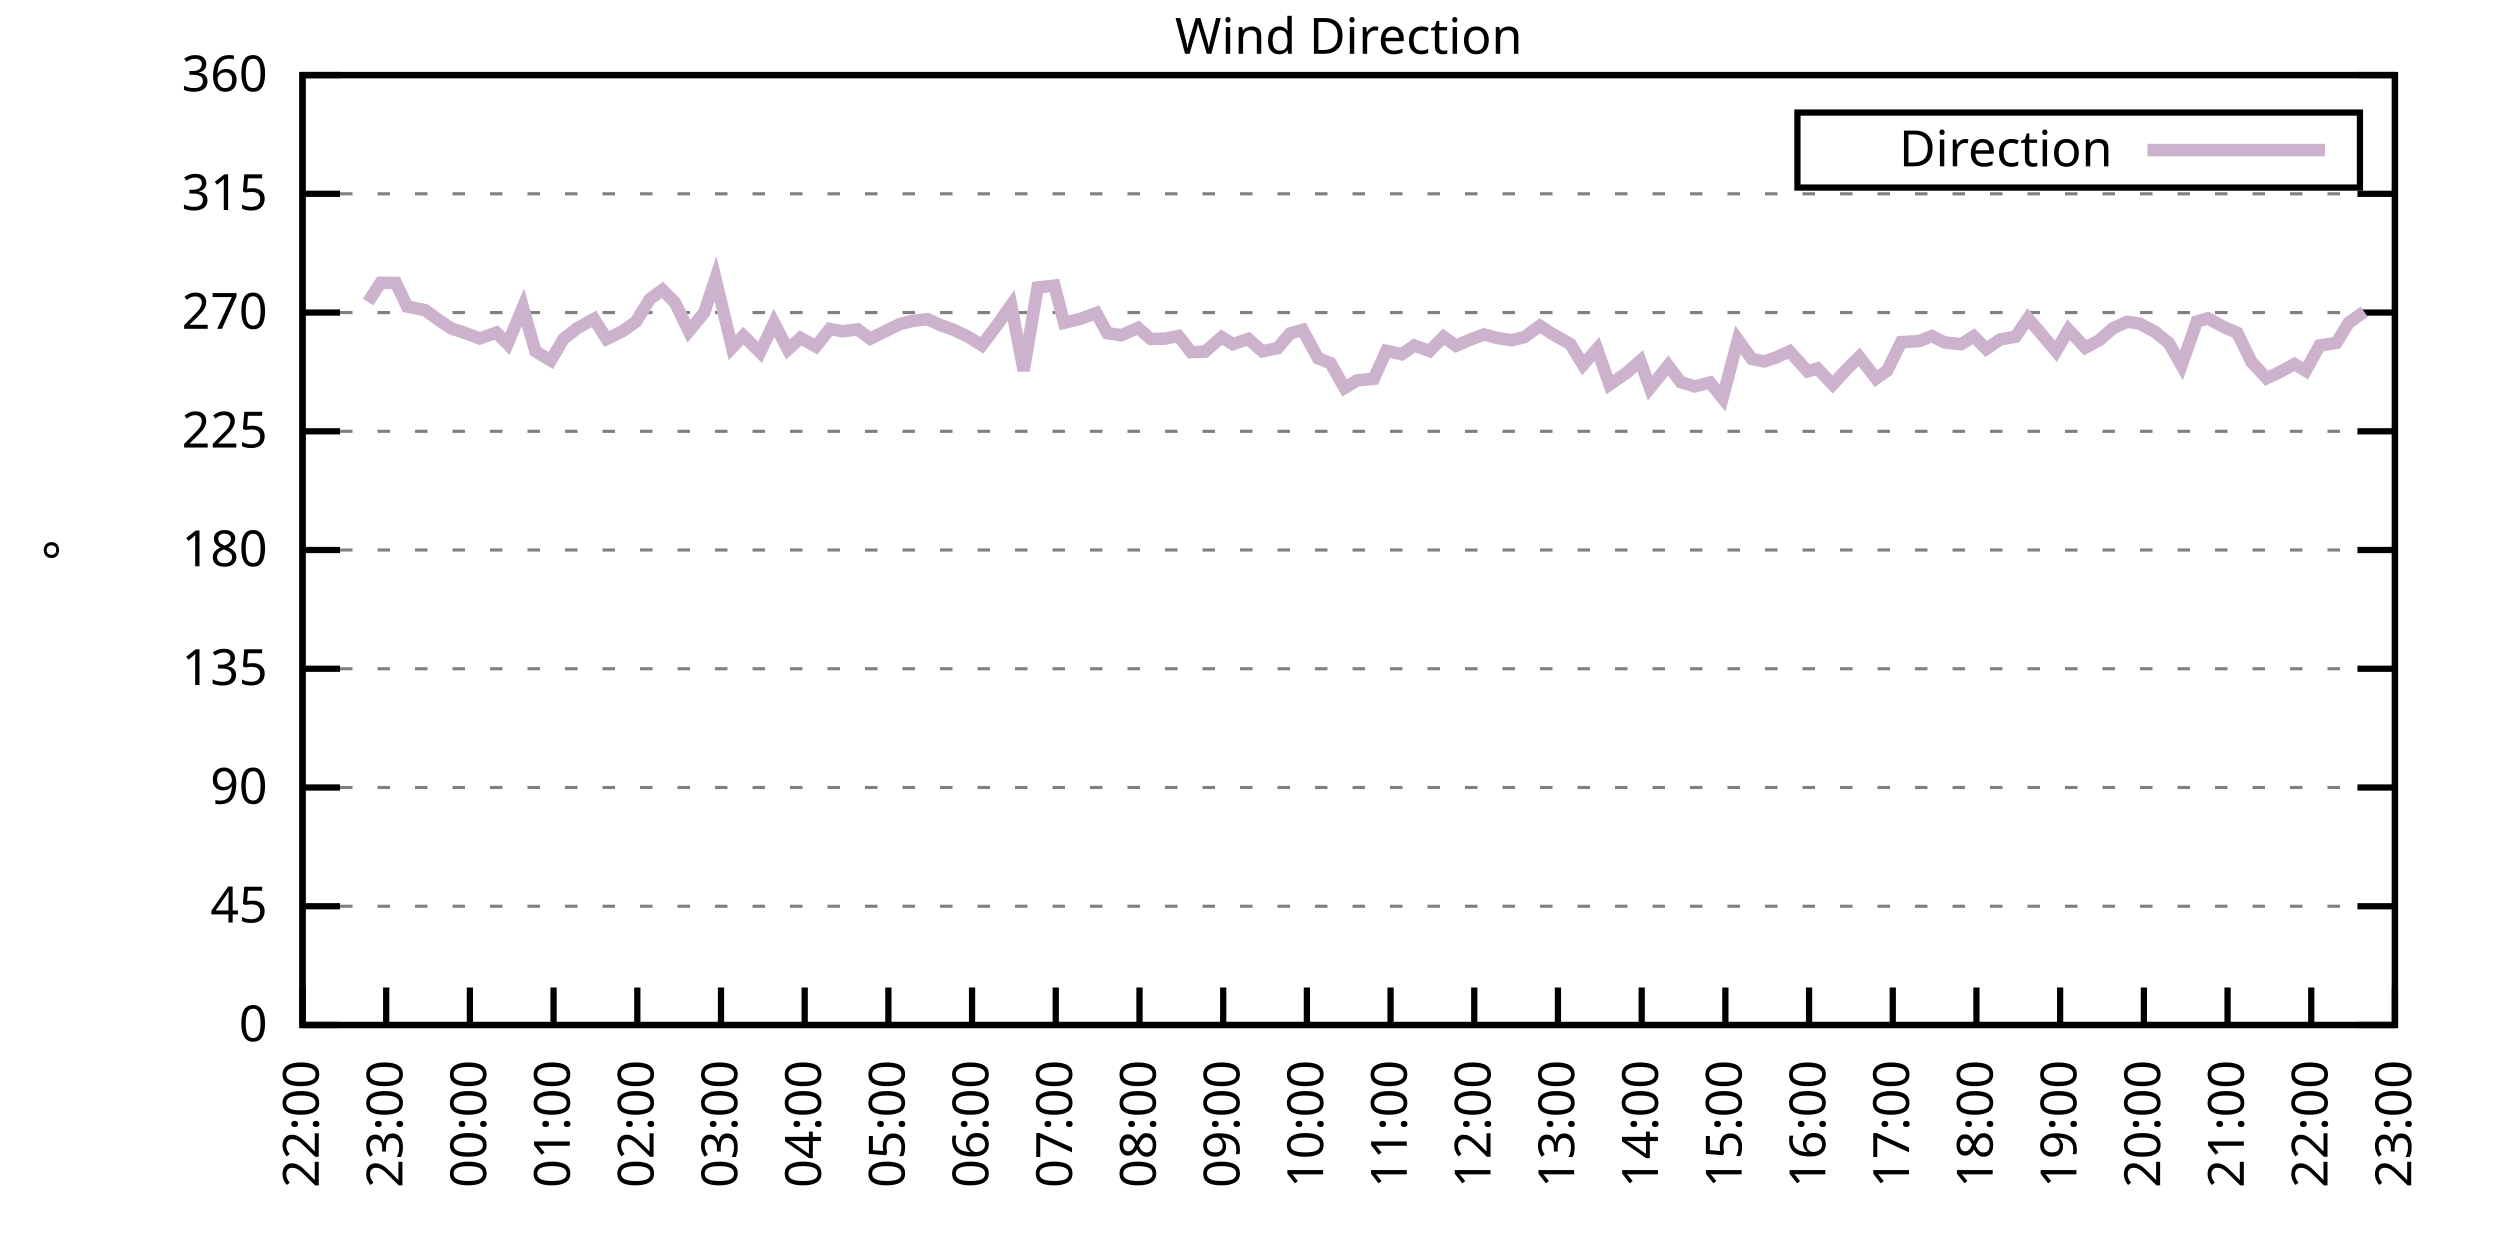
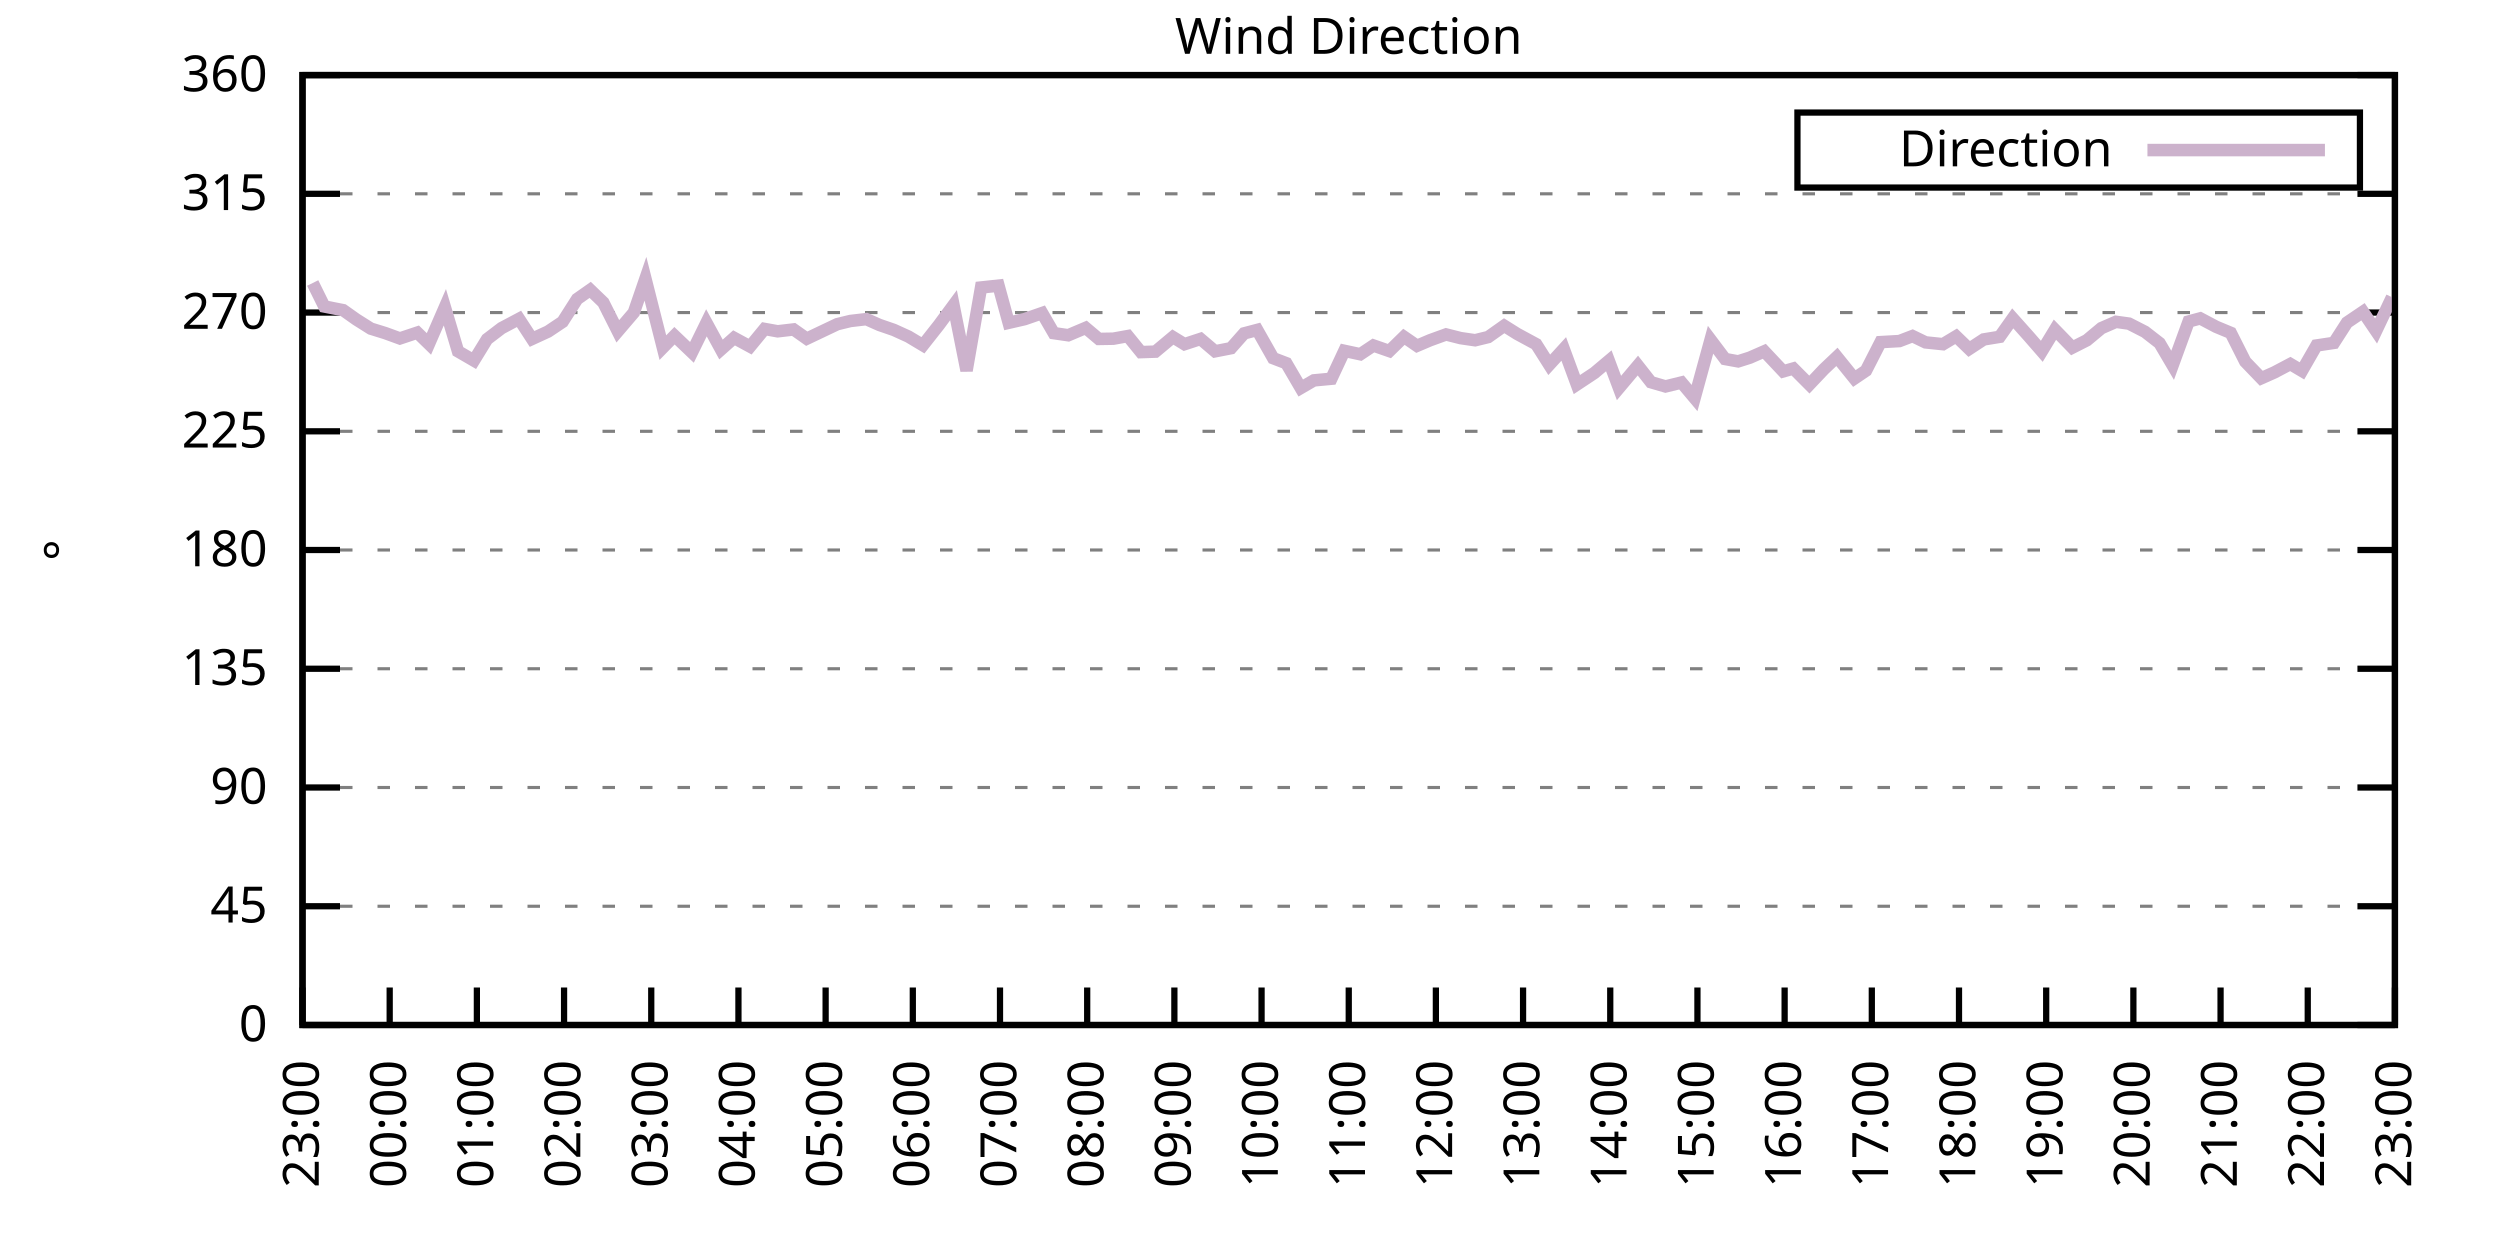
<svg xmlns="http://www.w3.org/2000/svg" xmlns:xlink="http://www.w3.org/1999/xlink" width="400" height="200" viewBox="0 0 400 200">
  <g id="gnuplot_canvas">
    <rect x="0" y="0" width="400" height="200" fill="none" />
    <defs>
      <circle id="gpDot" r="0.5" stroke-width="0.5" stroke="currentColor" />
      <path id="gpPt0" stroke-width="0.333" stroke="currentColor" d="M-1,0 h2 M0,-1 v2" />
      <path id="gpPt1" stroke-width="0.333" stroke="currentColor" d="M-1,-1 L1,1 M1,-1 L-1,1" />
      <path id="gpPt2" stroke-width="0.333" stroke="currentColor" d="M-1,0 L1,0 M0,-1 L0,1 M-1,-1 L1,1 M-1,1 L1,-1" />
      <rect id="gpPt3" stroke-width="0.333" stroke="currentColor" x="-1" y="-1" width="2" height="2" />
      <rect id="gpPt4" stroke-width="0.333" stroke="currentColor" fill="currentColor" x="-1" y="-1" width="2" height="2" />
      <circle id="gpPt5" stroke-width="0.333" stroke="currentColor" cx="0" cy="0" r="1" />
      <use xlink:href="#gpPt5" id="gpPt6" fill="currentColor" stroke="none" />
      <path id="gpPt7" stroke-width="0.333" stroke="currentColor" d="M0,-1.33 L-1.33,0.67 L1.33,0.67 z" />
      <use xlink:href="#gpPt7" id="gpPt8" fill="currentColor" stroke="none" />
      <use xlink:href="#gpPt7" id="gpPt9" stroke="currentColor" transform="rotate(180)" />
      <use xlink:href="#gpPt9" id="gpPt10" fill="currentColor" stroke="none" />
      <use xlink:href="#gpPt3" id="gpPt11" stroke="currentColor" transform="rotate(45)" />
      <use xlink:href="#gpPt11" id="gpPt12" fill="currentColor" stroke="none" />
      <path id="gpPt13" stroke-width="0.333" stroke="currentColor" d="M0,1.330 L1.265,0.411 L0.782,-1.067 L-0.782,-1.076 L-1.265,0.411 z" />
      <use xlink:href="#gpPt13" id="gpPt14" fill="currentColor" stroke="none" />
      <filter id="textbox" filterUnits="objectBoundingBox" x="0" y="0" height="1" width="1">
        <feFlood flood-color="white" flood-opacity="1" result="bgnd" />
        <feComposite in="SourceGraphic" in2="bgnd" operator="atop" />
      </filter>
      <filter id="greybox" filterUnits="objectBoundingBox" x="0" y="0" height="1" width="1">
        <feFlood flood-color="lightgrey" flood-opacity="1" result="grey" />
        <feComposite in="SourceGraphic" in2="grey" operator="atop" />
      </filter>
    </defs>
    <g fill="none" color="white" stroke="currentColor" stroke-width="1.00" stroke-linecap="butt" stroke-linejoin="miter">
</g>
    <g fill="none" color="black" stroke="currentColor" stroke-width="1.00" stroke-linecap="butt" stroke-linejoin="miter">
      <g stroke="none" shape-rendering="crispEdges">
        <polygon fill="rgb(255, 255, 255)" points="48.40,164.00 383.18,164.00 383.18,12.02 48.40,12.02 " />
      </g>
    </g>
    <g fill="none" color="black" stroke="currentColor" stroke-width="1.00" stroke-linecap="butt" stroke-linejoin="miter">
</g>
    <g fill="none" color="black" stroke="black" stroke-width="0.50" stroke-linecap="butt" stroke-linejoin="miter">
</g>
    <g fill="none" color="gray" stroke="currentColor" stroke-width="0.50" stroke-linecap="butt" stroke-linejoin="miter">
      <path stroke="gray" stroke-dasharray="2,4" class="gridline" d="M48.40,164.00 L383.19,164.00  " />
    </g>
    <g fill="none" color="gray" stroke="gray" stroke-width="1.00" stroke-linecap="butt" stroke-linejoin="miter">
</g>
    <g fill="none" color="black" stroke="currentColor" stroke-width="1.00" stroke-linecap="butt" stroke-linejoin="miter">
      <path stroke="black" d="M48.40,164.00 L54.40,164.00 M383.19,164.00 L377.19,164.00  " />
      <g transform="translate(42.80,166.60)" stroke="none" fill="black" font-family="Sans" font-size="8.00" text-anchor="end">
        <text>
          <tspan font-family="Sans"> 0</tspan>
        </text>
      </g>
    </g>
    <g fill="none" color="black" stroke="currentColor" stroke-width="1.00" stroke-linecap="butt" stroke-linejoin="miter">
</g>
    <g fill="none" color="black" stroke="black" stroke-width="0.50" stroke-linecap="butt" stroke-linejoin="miter">
</g>
    <g fill="none" color="gray" stroke="currentColor" stroke-width="0.50" stroke-linecap="butt" stroke-linejoin="miter">
      <path stroke="gray" stroke-dasharray="2,4" class="gridline" d="M48.40,145.00 L383.19,145.00  " />
    </g>
    <g fill="none" color="gray" stroke="gray" stroke-width="1.00" stroke-linecap="butt" stroke-linejoin="miter">
</g>
    <g fill="none" color="black" stroke="currentColor" stroke-width="1.00" stroke-linecap="butt" stroke-linejoin="miter">
      <path stroke="black" d="M48.40,145.00 L54.40,145.00 M383.19,145.00 L377.19,145.00  " />
      <g transform="translate(42.80,147.60)" stroke="none" fill="black" font-family="Sans" font-size="8.00" text-anchor="end">
        <text>
          <tspan font-family="Sans"> 45</tspan>
        </text>
      </g>
    </g>
    <g fill="none" color="black" stroke="currentColor" stroke-width="1.00" stroke-linecap="butt" stroke-linejoin="miter">
</g>
    <g fill="none" color="black" stroke="black" stroke-width="0.50" stroke-linecap="butt" stroke-linejoin="miter">
</g>
    <g fill="none" color="gray" stroke="currentColor" stroke-width="0.50" stroke-linecap="butt" stroke-linejoin="miter">
      <path stroke="gray" stroke-dasharray="2,4" class="gridline" d="M48.40,126.00 L383.19,126.00  " />
    </g>
    <g fill="none" color="gray" stroke="gray" stroke-width="1.00" stroke-linecap="butt" stroke-linejoin="miter">
</g>
    <g fill="none" color="black" stroke="currentColor" stroke-width="1.00" stroke-linecap="butt" stroke-linejoin="miter">
      <path stroke="black" d="M48.40,126.00 L54.40,126.00 M383.19,126.00 L377.19,126.00  " />
      <g transform="translate(42.80,128.60)" stroke="none" fill="black" font-family="Sans" font-size="8.00" text-anchor="end">
        <text>
          <tspan font-family="Sans"> 90</tspan>
        </text>
      </g>
    </g>
    <g fill="none" color="black" stroke="currentColor" stroke-width="1.00" stroke-linecap="butt" stroke-linejoin="miter">
</g>
    <g fill="none" color="black" stroke="black" stroke-width="0.50" stroke-linecap="butt" stroke-linejoin="miter">
</g>
    <g fill="none" color="gray" stroke="currentColor" stroke-width="0.50" stroke-linecap="butt" stroke-linejoin="miter">
      <path stroke="gray" stroke-dasharray="2,4" class="gridline" d="M48.40,107.00 L383.19,107.00  " />
    </g>
    <g fill="none" color="gray" stroke="gray" stroke-width="1.00" stroke-linecap="butt" stroke-linejoin="miter">
</g>
    <g fill="none" color="black" stroke="currentColor" stroke-width="1.00" stroke-linecap="butt" stroke-linejoin="miter">
      <path stroke="black" d="M48.40,107.00 L54.40,107.00 M383.19,107.00 L377.19,107.00  " />
      <g transform="translate(42.80,109.60)" stroke="none" fill="black" font-family="Sans" font-size="8.00" text-anchor="end">
        <text>
          <tspan font-family="Sans"> 135</tspan>
        </text>
      </g>
    </g>
    <g fill="none" color="black" stroke="currentColor" stroke-width="1.00" stroke-linecap="butt" stroke-linejoin="miter">
</g>
    <g fill="none" color="black" stroke="black" stroke-width="0.50" stroke-linecap="butt" stroke-linejoin="miter">
</g>
    <g fill="none" color="gray" stroke="currentColor" stroke-width="0.50" stroke-linecap="butt" stroke-linejoin="miter">
      <path stroke="gray" stroke-dasharray="2,4" class="gridline" d="M48.40,88.00 L383.19,88.00  " />
    </g>
    <g fill="none" color="gray" stroke="gray" stroke-width="1.00" stroke-linecap="butt" stroke-linejoin="miter">
</g>
    <g fill="none" color="black" stroke="currentColor" stroke-width="1.00" stroke-linecap="butt" stroke-linejoin="miter">
      <path stroke="black" d="M48.40,88.00 L54.40,88.00 M383.19,88.00 L377.19,88.00  " />
      <g transform="translate(42.80,90.60)" stroke="none" fill="black" font-family="Sans" font-size="8.00" text-anchor="end">
        <text>
          <tspan font-family="Sans"> 180</tspan>
        </text>
      </g>
    </g>
    <g fill="none" color="black" stroke="currentColor" stroke-width="1.00" stroke-linecap="butt" stroke-linejoin="miter">
</g>
    <g fill="none" color="black" stroke="black" stroke-width="0.50" stroke-linecap="butt" stroke-linejoin="miter">
</g>
    <g fill="none" color="gray" stroke="currentColor" stroke-width="0.50" stroke-linecap="butt" stroke-linejoin="miter">
      <path stroke="gray" stroke-dasharray="2,4" class="gridline" d="M48.40,69.01 L383.19,69.01  " />
    </g>
    <g fill="none" color="gray" stroke="gray" stroke-width="1.00" stroke-linecap="butt" stroke-linejoin="miter">
</g>
    <g fill="none" color="black" stroke="currentColor" stroke-width="1.00" stroke-linecap="butt" stroke-linejoin="miter">
      <path stroke="black" d="M48.40,69.01 L54.40,69.01 M383.19,69.01 L377.19,69.01  " />
      <g transform="translate(42.80,71.61)" stroke="none" fill="black" font-family="Sans" font-size="8.00" text-anchor="end">
        <text>
          <tspan font-family="Sans"> 225</tspan>
        </text>
      </g>
    </g>
    <g fill="none" color="black" stroke="currentColor" stroke-width="1.00" stroke-linecap="butt" stroke-linejoin="miter">
</g>
    <g fill="none" color="black" stroke="black" stroke-width="0.50" stroke-linecap="butt" stroke-linejoin="miter">
</g>
    <g fill="none" color="gray" stroke="currentColor" stroke-width="0.50" stroke-linecap="butt" stroke-linejoin="miter">
      <path stroke="gray" stroke-dasharray="2,4" class="gridline" d="M48.40,50.01 L383.19,50.01  " />
    </g>
    <g fill="none" color="gray" stroke="gray" stroke-width="1.00" stroke-linecap="butt" stroke-linejoin="miter">
</g>
    <g fill="none" color="black" stroke="currentColor" stroke-width="1.00" stroke-linecap="butt" stroke-linejoin="miter">
      <path stroke="black" d="M48.40,50.01 L54.40,50.01 M383.19,50.01 L377.19,50.01  " />
      <g transform="translate(42.80,52.61)" stroke="none" fill="black" font-family="Sans" font-size="8.00" text-anchor="end">
        <text>
          <tspan font-family="Sans"> 270</tspan>
        </text>
      </g>
    </g>
    <g fill="none" color="black" stroke="currentColor" stroke-width="1.00" stroke-linecap="butt" stroke-linejoin="miter">
</g>
    <g fill="none" color="black" stroke="black" stroke-width="0.50" stroke-linecap="butt" stroke-linejoin="miter">
</g>
    <g fill="none" color="gray" stroke="currentColor" stroke-width="0.50" stroke-linecap="butt" stroke-linejoin="miter">
      <path stroke="gray" stroke-dasharray="2,4" class="gridline" d="M48.40,31.01 L383.19,31.01  " />
    </g>
    <g fill="none" color="gray" stroke="gray" stroke-width="1.00" stroke-linecap="butt" stroke-linejoin="miter">
</g>
    <g fill="none" color="black" stroke="currentColor" stroke-width="1.00" stroke-linecap="butt" stroke-linejoin="miter">
      <path stroke="black" d="M48.40,31.01 L54.40,31.01 M383.19,31.01 L377.19,31.01  " />
      <g transform="translate(42.80,33.61)" stroke="none" fill="black" font-family="Sans" font-size="8.00" text-anchor="end">
        <text>
          <tspan font-family="Sans"> 315</tspan>
        </text>
      </g>
    </g>
    <g fill="none" color="black" stroke="currentColor" stroke-width="1.00" stroke-linecap="butt" stroke-linejoin="miter">
</g>
    <g fill="none" color="black" stroke="black" stroke-width="0.50" stroke-linecap="butt" stroke-linejoin="miter">
</g>
    <g fill="none" color="gray" stroke="currentColor" stroke-width="0.50" stroke-linecap="butt" stroke-linejoin="miter">
      <path stroke="gray" stroke-dasharray="2,4" class="gridline" d="M48.40,12.01 L383.19,12.01  " />
    </g>
    <g fill="none" color="gray" stroke="gray" stroke-width="1.00" stroke-linecap="butt" stroke-linejoin="miter">
</g>
    <g fill="none" color="black" stroke="currentColor" stroke-width="1.00" stroke-linecap="butt" stroke-linejoin="miter">
      <path stroke="black" d="M48.40,12.01 L54.40,12.01 M383.19,12.01 L377.19,12.01  " />
      <g transform="translate(42.80,14.61)" stroke="none" fill="black" font-family="Sans" font-size="8.00" text-anchor="end">
        <text>
          <tspan font-family="Sans"> 360</tspan>
        </text>
      </g>
    </g>
    <g fill="none" color="black" stroke="currentColor" stroke-width="1.00" stroke-linecap="butt" stroke-linejoin="miter">
      <path stroke="black" d="M48.40,164.00 L48.40,158.00  " />
      <g transform="translate(51.00,169.60) rotate(270.00)" stroke="none" fill="black" font-family="Sans" font-size="8.00" text-anchor="end">
        <text>
-           <tspan font-family="Sans">22:00</tspan>
-         </text>
-       </g>
-     </g>
-     <g fill="none" color="black" stroke="currentColor" stroke-width="1.00" stroke-linecap="butt" stroke-linejoin="miter">
-       <path stroke="black" d="M61.79,164.00 L61.79,158.00  " />
-       <g transform="translate(64.39,169.60) rotate(270.00)" stroke="none" fill="black" font-family="Sans" font-size="8.00" text-anchor="end">
-         <text>
          <tspan font-family="Sans">23:00</tspan>
        </text>
      </g>
    </g>
    <g fill="none" color="black" stroke="currentColor" stroke-width="1.00" stroke-linecap="butt" stroke-linejoin="miter">
-       <path stroke="black" d="M75.18,164.00 L75.18,158.00  " />
-       <g transform="translate(77.78,169.60) rotate(270.00)" stroke="none" fill="black" font-family="Sans" font-size="8.00" text-anchor="end">
+       <path stroke="black" d="M62.35,164.00 L62.35,158.00  " />
+       <g transform="translate(64.95,169.60) rotate(270.00)" stroke="none" fill="black" font-family="Sans" font-size="8.00" text-anchor="end">
        <text>
          <tspan font-family="Sans">00:00</tspan>
        </text>
      </g>
    </g>
    <g fill="none" color="black" stroke="currentColor" stroke-width="1.00" stroke-linecap="butt" stroke-linejoin="miter">
-       <path stroke="black" d="M88.57,164.00 L88.57,158.00  " />
-       <g transform="translate(91.17,169.60) rotate(270.00)" stroke="none" fill="black" font-family="Sans" font-size="8.00" text-anchor="end">
+       <path stroke="black" d="M76.30,164.00 L76.30,158.00  " />
+       <g transform="translate(78.90,169.60) rotate(270.00)" stroke="none" fill="black" font-family="Sans" font-size="8.00" text-anchor="end">
        <text>
          <tspan font-family="Sans">01:00</tspan>
        </text>
      </g>
    </g>
    <g fill="none" color="black" stroke="currentColor" stroke-width="1.00" stroke-linecap="butt" stroke-linejoin="miter">
-       <path stroke="black" d="M101.97,164.00 L101.97,158.00  " />
-       <g transform="translate(104.57,169.60) rotate(270.00)" stroke="none" fill="black" font-family="Sans" font-size="8.00" text-anchor="end">
+       <path stroke="black" d="M90.25,164.00 L90.25,158.00  " />
+       <g transform="translate(92.85,169.60) rotate(270.00)" stroke="none" fill="black" font-family="Sans" font-size="8.00" text-anchor="end">
        <text>
          <tspan font-family="Sans">02:00</tspan>
        </text>
      </g>
    </g>
    <g fill="none" color="black" stroke="currentColor" stroke-width="1.00" stroke-linecap="butt" stroke-linejoin="miter">
-       <path stroke="black" d="M115.36,164.00 L115.36,158.00  " />
-       <g transform="translate(117.96,169.60) rotate(270.00)" stroke="none" fill="black" font-family="Sans" font-size="8.00" text-anchor="end">
+       <path stroke="black" d="M104.20,164.00 L104.20,158.00  " />
+       <g transform="translate(106.80,169.60) rotate(270.00)" stroke="none" fill="black" font-family="Sans" font-size="8.00" text-anchor="end">
        <text>
          <tspan font-family="Sans">03:00</tspan>
        </text>
      </g>
    </g>
    <g fill="none" color="black" stroke="currentColor" stroke-width="1.00" stroke-linecap="butt" stroke-linejoin="miter">
-       <path stroke="black" d="M128.75,164.00 L128.75,158.00  " />
-       <g transform="translate(131.35,169.60) rotate(270.00)" stroke="none" fill="black" font-family="Sans" font-size="8.00" text-anchor="end">
+       <path stroke="black" d="M118.15,164.00 L118.15,158.00  " />
+       <g transform="translate(120.75,169.60) rotate(270.00)" stroke="none" fill="black" font-family="Sans" font-size="8.00" text-anchor="end">
        <text>
          <tspan font-family="Sans">04:00</tspan>
        </text>
      </g>
    </g>
    <g fill="none" color="black" stroke="currentColor" stroke-width="1.00" stroke-linecap="butt" stroke-linejoin="miter">
-       <path stroke="black" d="M142.14,164.00 L142.14,158.00  " />
-       <g transform="translate(144.74,169.60) rotate(270.00)" stroke="none" fill="black" font-family="Sans" font-size="8.00" text-anchor="end">
+       <path stroke="black" d="M132.10,164.00 L132.10,158.00  " />
+       <g transform="translate(134.70,169.60) rotate(270.00)" stroke="none" fill="black" font-family="Sans" font-size="8.00" text-anchor="end">
        <text>
          <tspan font-family="Sans">05:00</tspan>
        </text>
      </g>
    </g>
    <g fill="none" color="black" stroke="currentColor" stroke-width="1.00" stroke-linecap="butt" stroke-linejoin="miter">
-       <path stroke="black" d="M155.53,164.00 L155.53,158.00  " />
-       <g transform="translate(158.13,169.60) rotate(270.00)" stroke="none" fill="black" font-family="Sans" font-size="8.00" text-anchor="end">
+       <path stroke="black" d="M146.05,164.00 L146.05,158.00  " />
+       <g transform="translate(148.65,169.60) rotate(270.00)" stroke="none" fill="black" font-family="Sans" font-size="8.00" text-anchor="end">
        <text>
          <tspan font-family="Sans">06:00</tspan>
        </text>
      </g>
    </g>
    <g fill="none" color="black" stroke="currentColor" stroke-width="1.00" stroke-linecap="butt" stroke-linejoin="miter">
-       <path stroke="black" d="M168.92,164.00 L168.92,158.00  " />
-       <g transform="translate(171.52,169.60) rotate(270.00)" stroke="none" fill="black" font-family="Sans" font-size="8.00" text-anchor="end">
+       <path stroke="black" d="M160.00,164.00 L160.00,158.00  " />
+       <g transform="translate(162.60,169.60) rotate(270.00)" stroke="none" fill="black" font-family="Sans" font-size="8.00" text-anchor="end">
        <text>
          <tspan font-family="Sans">07:00</tspan>
        </text>
      </g>
    </g>
    <g fill="none" color="black" stroke="currentColor" stroke-width="1.00" stroke-linecap="butt" stroke-linejoin="miter">
-       <path stroke="black" d="M182.32,164.00 L182.32,158.00  " />
-       <g transform="translate(184.92,169.60) rotate(270.00)" stroke="none" fill="black" font-family="Sans" font-size="8.00" text-anchor="end">
+       <path stroke="black" d="M173.95,164.00 L173.95,158.00  " />
+       <g transform="translate(176.55,169.60) rotate(270.00)" stroke="none" fill="black" font-family="Sans" font-size="8.00" text-anchor="end">
        <text>
          <tspan font-family="Sans">08:00</tspan>
        </text>
      </g>
    </g>
    <g fill="none" color="black" stroke="currentColor" stroke-width="1.00" stroke-linecap="butt" stroke-linejoin="miter">
-       <path stroke="black" d="M195.71,164.00 L195.71,158.00  " />
-       <g transform="translate(198.31,169.60) rotate(270.00)" stroke="none" fill="black" font-family="Sans" font-size="8.00" text-anchor="end">
+       <path stroke="black" d="M187.90,164.00 L187.90,158.00  " />
+       <g transform="translate(190.50,169.60) rotate(270.00)" stroke="none" fill="black" font-family="Sans" font-size="8.00" text-anchor="end">
        <text>
          <tspan font-family="Sans">09:00</tspan>
        </text>
      </g>
    </g>
    <g fill="none" color="black" stroke="currentColor" stroke-width="1.00" stroke-linecap="butt" stroke-linejoin="miter">
-       <path stroke="black" d="M209.10,164.00 L209.10,158.00  " />
-       <g transform="translate(211.70,169.60) rotate(270.00)" stroke="none" fill="black" font-family="Sans" font-size="8.00" text-anchor="end">
+       <path stroke="black" d="M201.85,164.00 L201.85,158.00  " />
+       <g transform="translate(204.45,169.60) rotate(270.00)" stroke="none" fill="black" font-family="Sans" font-size="8.00" text-anchor="end">
        <text>
          <tspan font-family="Sans">10:00</tspan>
        </text>
      </g>
    </g>
    <g fill="none" color="black" stroke="currentColor" stroke-width="1.00" stroke-linecap="butt" stroke-linejoin="miter">
-       <path stroke="black" d="M222.49,164.00 L222.49,158.00  " />
-       <g transform="translate(225.09,169.60) rotate(270.00)" stroke="none" fill="black" font-family="Sans" font-size="8.00" text-anchor="end">
+       <path stroke="black" d="M215.80,164.00 L215.80,158.00  " />
+       <g transform="translate(218.40,169.60) rotate(270.00)" stroke="none" fill="black" font-family="Sans" font-size="8.00" text-anchor="end">
        <text>
          <tspan font-family="Sans">11:00</tspan>
        </text>
      </g>
    </g>
    <g fill="none" color="black" stroke="currentColor" stroke-width="1.00" stroke-linecap="butt" stroke-linejoin="miter">
-       <path stroke="black" d="M235.88,164.00 L235.88,158.00  " />
-       <g transform="translate(238.48,169.60) rotate(270.00)" stroke="none" fill="black" font-family="Sans" font-size="8.00" text-anchor="end">
+       <path stroke="black" d="M229.74,164.00 L229.74,158.00  " />
+       <g transform="translate(232.34,169.60) rotate(270.00)" stroke="none" fill="black" font-family="Sans" font-size="8.00" text-anchor="end">
        <text>
          <tspan font-family="Sans">12:00</tspan>
        </text>
      </g>
    </g>
    <g fill="none" color="black" stroke="currentColor" stroke-width="1.00" stroke-linecap="butt" stroke-linejoin="miter">
-       <path stroke="black" d="M249.27,164.00 L249.27,158.00  " />
-       <g transform="translate(251.87,169.60) rotate(270.00)" stroke="none" fill="black" font-family="Sans" font-size="8.00" text-anchor="end">
+       <path stroke="black" d="M243.69,164.00 L243.69,158.00  " />
+       <g transform="translate(246.29,169.60) rotate(270.00)" stroke="none" fill="black" font-family="Sans" font-size="8.00" text-anchor="end">
        <text>
          <tspan font-family="Sans">13:00</tspan>
        </text>
      </g>
    </g>
    <g fill="none" color="black" stroke="currentColor" stroke-width="1.00" stroke-linecap="butt" stroke-linejoin="miter">
-       <path stroke="black" d="M262.67,164.00 L262.67,158.00  " />
-       <g transform="translate(265.27,169.60) rotate(270.00)" stroke="none" fill="black" font-family="Sans" font-size="8.00" text-anchor="end">
+       <path stroke="black" d="M257.64,164.00 L257.64,158.00  " />
+       <g transform="translate(260.24,169.60) rotate(270.00)" stroke="none" fill="black" font-family="Sans" font-size="8.00" text-anchor="end">
        <text>
          <tspan font-family="Sans">14:00</tspan>
        </text>
      </g>
    </g>
    <g fill="none" color="black" stroke="currentColor" stroke-width="1.00" stroke-linecap="butt" stroke-linejoin="miter">
-       <path stroke="black" d="M276.06,164.00 L276.06,158.00  " />
-       <g transform="translate(278.66,169.60) rotate(270.00)" stroke="none" fill="black" font-family="Sans" font-size="8.00" text-anchor="end">
+       <path stroke="black" d="M271.59,164.00 L271.59,158.00  " />
+       <g transform="translate(274.19,169.60) rotate(270.00)" stroke="none" fill="black" font-family="Sans" font-size="8.00" text-anchor="end">
        <text>
          <tspan font-family="Sans">15:00</tspan>
        </text>
      </g>
    </g>
    <g fill="none" color="black" stroke="currentColor" stroke-width="1.00" stroke-linecap="butt" stroke-linejoin="miter">
-       <path stroke="black" d="M289.45,164.00 L289.45,158.00  " />
-       <g transform="translate(292.05,169.60) rotate(270.00)" stroke="none" fill="black" font-family="Sans" font-size="8.00" text-anchor="end">
+       <path stroke="black" d="M285.54,164.00 L285.54,158.00  " />
+       <g transform="translate(288.14,169.60) rotate(270.00)" stroke="none" fill="black" font-family="Sans" font-size="8.00" text-anchor="end">
        <text>
          <tspan font-family="Sans">16:00</tspan>
        </text>
      </g>
    </g>
    <g fill="none" color="black" stroke="currentColor" stroke-width="1.00" stroke-linecap="butt" stroke-linejoin="miter">
-       <path stroke="black" d="M302.84,164.00 L302.84,158.00  " />
-       <g transform="translate(305.44,169.60) rotate(270.00)" stroke="none" fill="black" font-family="Sans" font-size="8.00" text-anchor="end">
+       <path stroke="black" d="M299.49,164.00 L299.49,158.00  " />
+       <g transform="translate(302.09,169.60) rotate(270.00)" stroke="none" fill="black" font-family="Sans" font-size="8.00" text-anchor="end">
        <text>
          <tspan font-family="Sans">17:00</tspan>
        </text>
      </g>
    </g>
    <g fill="none" color="black" stroke="currentColor" stroke-width="1.00" stroke-linecap="butt" stroke-linejoin="miter">
-       <path stroke="black" d="M316.23,164.00 L316.23,158.00  " />
-       <g transform="translate(318.83,169.60) rotate(270.00)" stroke="none" fill="black" font-family="Sans" font-size="8.00" text-anchor="end">
+       <path stroke="black" d="M313.44,164.00 L313.44,158.00  " />
+       <g transform="translate(316.04,169.60) rotate(270.00)" stroke="none" fill="black" font-family="Sans" font-size="8.00" text-anchor="end">
        <text>
          <tspan font-family="Sans">18:00</tspan>
        </text>
      </g>
    </g>
    <g fill="none" color="black" stroke="currentColor" stroke-width="1.00" stroke-linecap="butt" stroke-linejoin="miter">
-       <path stroke="black" d="M329.62,164.00 L329.62,158.00  " />
-       <g transform="translate(332.22,169.60) rotate(270.00)" stroke="none" fill="black" font-family="Sans" font-size="8.00" text-anchor="end">
+       <path stroke="black" d="M327.39,164.00 L327.39,158.00  " />
+       <g transform="translate(329.99,169.60) rotate(270.00)" stroke="none" fill="black" font-family="Sans" font-size="8.00" text-anchor="end">
        <text>
          <tspan font-family="Sans">19:00</tspan>
        </text>
      </g>
    </g>
    <g fill="none" color="black" stroke="currentColor" stroke-width="1.00" stroke-linecap="butt" stroke-linejoin="miter">
-       <path stroke="black" d="M343.02,164.00 L343.02,158.00  " />
-       <g transform="translate(345.62,169.60) rotate(270.00)" stroke="none" fill="black" font-family="Sans" font-size="8.00" text-anchor="end">
+       <path stroke="black" d="M341.34,164.00 L341.34,158.00  " />
+       <g transform="translate(343.94,169.60) rotate(270.00)" stroke="none" fill="black" font-family="Sans" font-size="8.00" text-anchor="end">
        <text>
          <tspan font-family="Sans">20:00</tspan>
        </text>
      </g>
    </g>
    <g fill="none" color="black" stroke="currentColor" stroke-width="1.00" stroke-linecap="butt" stroke-linejoin="miter">
-       <path stroke="black" d="M356.41,164.00 L356.41,158.00  " />
-       <g transform="translate(359.01,169.60) rotate(270.00)" stroke="none" fill="black" font-family="Sans" font-size="8.00" text-anchor="end">
+       <path stroke="black" d="M355.29,164.00 L355.29,158.00  " />
+       <g transform="translate(357.89,169.60) rotate(270.00)" stroke="none" fill="black" font-family="Sans" font-size="8.00" text-anchor="end">
        <text>
          <tspan font-family="Sans">21:00</tspan>
        </text>
      </g>
    </g>
    <g fill="none" color="black" stroke="currentColor" stroke-width="1.00" stroke-linecap="butt" stroke-linejoin="miter">
-       <path stroke="black" d="M369.80,164.00 L369.80,158.00  " />
-       <g transform="translate(372.40,169.60) rotate(270.00)" stroke="none" fill="black" font-family="Sans" font-size="8.00" text-anchor="end">
+       <path stroke="black" d="M369.24,164.00 L369.24,158.00  " />
+       <g transform="translate(371.84,169.60) rotate(270.00)" stroke="none" fill="black" font-family="Sans" font-size="8.00" text-anchor="end">
        <text>
          <tspan font-family="Sans">22:00</tspan>
        </text>
      </g>
    </g>
    <g fill="none" color="black" stroke="currentColor" stroke-width="1.00" stroke-linecap="butt" stroke-linejoin="miter">
      <path stroke="black" d="M383.19,164.00 L383.19,158.00  " />
      <g transform="translate(385.79,169.60) rotate(270.00)" stroke="none" fill="black" font-family="Sans" font-size="8.00" text-anchor="end">
        <text>
          <tspan font-family="Sans">23:00</tspan>
        </text>
      </g>
    </g>
    <g fill="none" color="black" stroke="currentColor" stroke-width="1.00" stroke-linecap="butt" stroke-linejoin="miter">
</g>
    <g fill="none" color="black" stroke="currentColor" stroke-width="1.00" stroke-linecap="butt" stroke-linejoin="miter">
      <path stroke="black" d="M48.40,12.01 L48.40,164.00 L383.19,164.00 L383.19,12.01 L48.40,12.01 Z  " />
    </g>
    <g fill="none" color="black" stroke="currentColor" stroke-width="1.00" stroke-linecap="butt" stroke-linejoin="miter">
</g>
    <g fill="none" color="black" stroke="currentColor" stroke-width="1.00" stroke-linecap="butt" stroke-linejoin="miter">
      <path stroke="black" d="M287.59,30.01 L287.59,18.01 L377.59,18.01 L377.59,30.01 L287.59,30.01 Z  " />
    </g>
    <g id="Wind_direction_plot_1">
      <g fill="none" color="white" stroke="black" stroke-width="2.00" stroke-linecap="butt" stroke-linejoin="miter">
</g>
      <g fill="none" color="black" stroke="currentColor" stroke-width="2.00" stroke-linecap="butt" stroke-linejoin="miter">
        <g transform="translate(337.99,26.61)" stroke="none" fill="black" font-family="Sans" font-size="8.00" text-anchor="end">
          <text>
            <tspan font-family="Sans">Direction</tspan>
          </text>
        </g>
      </g>
      <g fill="none" color="black" stroke="currentColor" stroke-width="2.00" stroke-linecap="butt" stroke-linejoin="miter">
-         <path stroke="rgb(204, 178, 204)" d="M343.59,24.01 L371.99,24.01 M58.89,48.32 L60.90,45.24 L63.35,45.28 L65.14,49.04 L68.04,49.63 L70.05,51.11   L72.28,52.58 L74.51,53.30 L76.75,54.15 L79.42,53.22 L81.21,55.03 L83.66,49.16 L85.67,56.21 L88.13,57.69   L90.14,54.27 L92.37,52.50 L95.05,51.02 L97.06,54.23 L99.51,53.05 L101.74,51.49 L103.98,47.85 L105.98,46.38   L107.99,48.40 L110.22,53.01 L112.68,50.01 L114.47,44.60 L117.14,55.62 L118.93,53.72 L121.61,56.38 L123.84,51.65   L126.07,55.92 L128.08,54.06 L130.54,55.45 L132.77,52.63 L134.78,53.01 L137.23,52.71 L139.24,54.19 L143.93,51.87   L145.94,51.36 L148.39,51.06 L150.40,51.99 L152.63,52.79 L154.86,53.85 L157.10,55.24 L159.55,51.99 L161.78,48.83   L163.79,59.30 L166.02,46.00 L168.70,45.70 L170.26,51.65 L172.72,51.06 L175.40,50.09 L177.18,53.30 L179.41,53.64   L182.09,52.46 L184.10,54.23 L186.33,54.19 L188.57,53.77 L190.57,56.34 L192.81,56.26 L195.48,53.93 L197.27,55.07   L199.73,54.23 L201.96,56.21 L204.41,55.71 L206.42,53.34 L208.43,52.79 L210.88,57.31 L212.89,58.11 L215.13,62.08   L217.13,60.86 L219.81,60.60 L221.82,56.13 L224.28,56.68 L226.29,55.28 L228.74,56.17 L230.97,53.89 L232.98,55.33   L234.99,54.44 L237.44,53.51 L239.68,54.10 L241.91,54.44 L243.92,53.93 L246.37,52.12 L248.38,53.43 L251.28,55.07   L253.29,58.37 L255.52,55.83 L257.53,61.53 L260.21,59.68 L262.44,57.73 L264.00,62.08 L266.91,58.49 L268.92,61.15   L271.15,61.83 L273.60,61.20 L275.61,63.69 L278.07,54.36 L280.30,57.44 L282.31,57.82 L284.09,57.23 L286.32,56.21   L289.23,59.42 L290.79,58.96 L293.24,61.53 L295.48,59.08 L297.48,57.10 L300.16,60.56 L301.95,59.30 L304.18,54.74   L307.08,54.57 L309.09,53.77 L311.10,54.78 L313.78,55.07 L315.79,53.81 L317.79,55.83 L320.03,54.31 L322.48,53.89   L324.49,50.94 L326.95,53.81 L328.95,56.21 L330.96,52.75 L333.64,55.62 L335.87,54.44 L338.10,52.50 L340.34,51.49   L342.35,51.78 L344.80,53.09 L347.03,54.90 L349.04,58.45 L351.50,51.44 L353.28,50.94 L355.74,52.29 L357.97,53.26   L360.20,57.86 L362.66,60.52 L364.66,59.59 L367.12,58.24 L368.91,59.34 L371.14,55.28 L373.82,54.86 L375.82,51.61   L378.28,49.88  " />
+         <path stroke="rgb(204, 178, 204)" d="M343.59,24.01 L371.99,24.01 M50.03,45.28 L51.89,49.04 L54.91,49.63 L57.00,51.11 L59.33,52.58 L61.65,53.30   L63.98,54.15 L66.77,53.22 L68.63,55.03 L71.18,49.16 L73.28,56.21 L75.83,57.69 L77.93,54.27 L80.25,52.50   L83.04,51.02 L85.13,54.23 L87.69,53.05 L90.02,51.49 L92.34,47.85 L94.43,46.38 L96.53,48.40 L98.85,53.01   L101.41,50.01 L103.27,44.60 L106.06,55.62 L107.92,53.72 L110.71,56.38 L113.03,51.65 L115.36,55.92 L117.45,54.06   L120.01,55.45 L122.33,52.63 L124.43,53.01 L126.98,52.71 L129.08,54.19 L133.96,51.87 L136.05,51.36 L138.61,51.06   L140.70,51.99 L143.02,52.79 L145.35,53.85 L147.67,55.24 L150.23,51.99 L152.56,48.83 L154.65,59.30 L156.97,46.00   L159.76,45.70 L161.39,51.65 L163.95,51.06 L166.74,50.09 L168.60,53.30 L170.92,53.64 L173.71,52.46 L175.81,54.23   L178.13,54.19 L180.46,53.77 L182.55,56.34 L184.87,56.26 L187.66,53.93 L189.52,55.07 L192.08,54.23 L194.41,56.21   L196.96,55.71 L199.06,53.34 L201.15,52.79 L203.71,57.31 L205.80,58.11 L208.12,62.08 L210.22,60.86 L213.01,60.60   L215.10,56.13 L217.65,56.68 L219.75,55.28 L222.30,56.17 L224.63,53.89 L226.72,55.33 L228.81,54.44 L231.37,53.51   L233.70,54.10 L236.02,54.44 L238.11,53.93 L240.67,52.12 L242.76,53.43 L245.79,55.07 L247.88,58.37 L250.20,55.83   L252.30,61.53 L255.09,59.68 L257.41,57.73 L259.04,62.08 L262.06,58.49 L264.15,61.15 L266.48,61.83 L269.04,61.20   L271.13,63.69 L273.69,54.36 L276.01,57.44 L278.10,57.82 L279.96,57.23 L282.29,56.21 L285.31,59.42 L286.94,58.96   L289.50,61.53 L291.82,59.08 L293.91,57.10 L296.70,60.56 L298.56,59.30 L300.89,54.74 L303.91,54.57 L306.00,53.77   L308.09,54.78 L310.88,55.07 L312.98,53.81 L315.07,55.83 L317.39,54.31 L319.95,53.89 L322.04,50.94 L324.60,53.81   L326.69,56.21 L328.79,52.75 L331.58,55.62 L333.90,54.44 L336.23,52.50 L338.55,51.49 L340.64,51.78 L343.20,53.09   L345.53,54.90 L347.62,58.45 L350.18,51.44 L352.04,50.94 L354.59,52.29 L356.92,53.26 L359.24,57.86 L361.80,60.52   L363.89,59.59 L366.45,58.24 L368.31,59.34 L370.64,55.28 L373.43,54.86 L375.52,51.61 L378.08,49.88 L380.17,52.96   L382.73,47.56  " />
      </g>
    </g>
    <g fill="none" color="black" stroke="currentColor" stroke-width="2.00" stroke-linecap="butt" stroke-linejoin="miter">
</g>
    <g fill="none" color="black" stroke="black" stroke-width="1.00" stroke-linecap="butt" stroke-linejoin="miter">
</g>
    <g fill="none" color="black" stroke="currentColor" stroke-width="1.00" stroke-linecap="butt" stroke-linejoin="miter">
      <path stroke="black" d="M48.40,12.01 L48.40,164.00 L383.19,164.00 L383.19,12.01 L48.40,12.01 Z  " />
      <g transform="translate(12.80,88.01) rotate(270.00)" stroke="none" fill="black" font-family="Sans" font-size="8.00" text-anchor="middle">
        <text>
          <tspan font-family="Sans">°</tspan>
        </text>
      </g>
    </g>
    <g fill="none" color="black" stroke="currentColor" stroke-width="1.00" stroke-linecap="butt" stroke-linejoin="miter">
</g>
    <g fill="none" color="black" stroke="currentColor" stroke-width="1.00" stroke-linecap="butt" stroke-linejoin="miter">
      <g transform="translate(215.79,8.61)" stroke="none" fill="black" font-family="Sans" font-size="8.00" text-anchor="middle">
        <text>
          <tspan font-family="Sans">Wind Direction</tspan>
        </text>
      </g>
    </g>
    <g fill="none" color="black" stroke="currentColor" stroke-width="1.00" stroke-linecap="butt" stroke-linejoin="miter">
</g>
  </g>
</svg>
